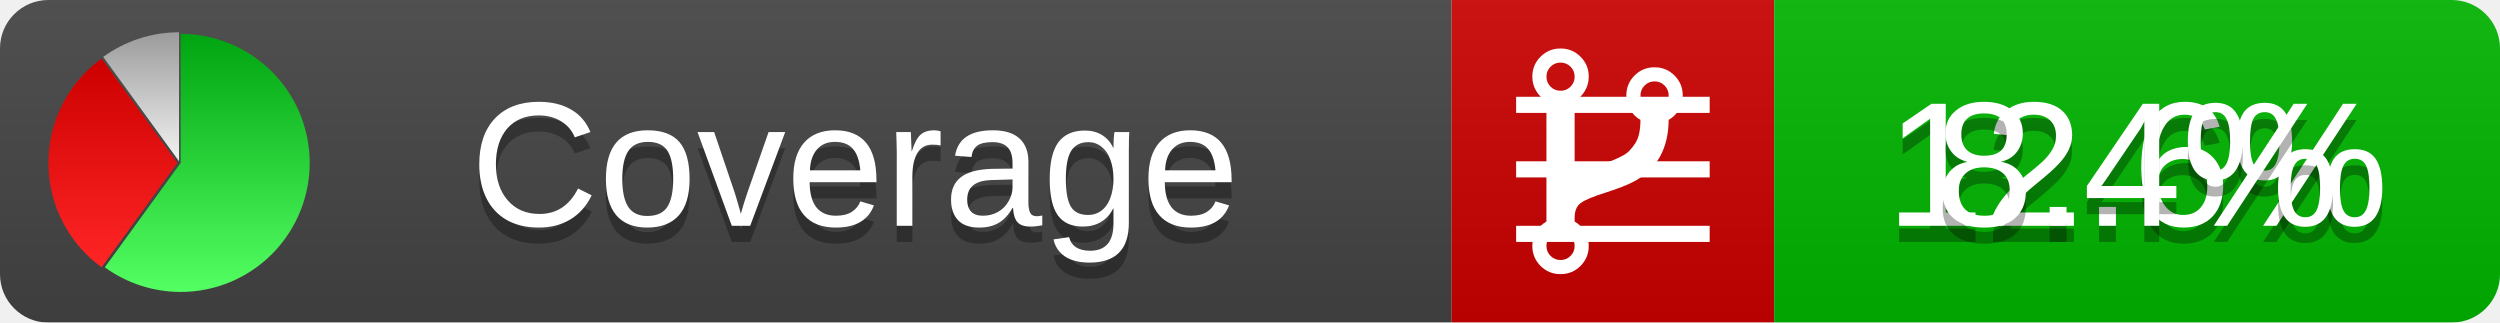
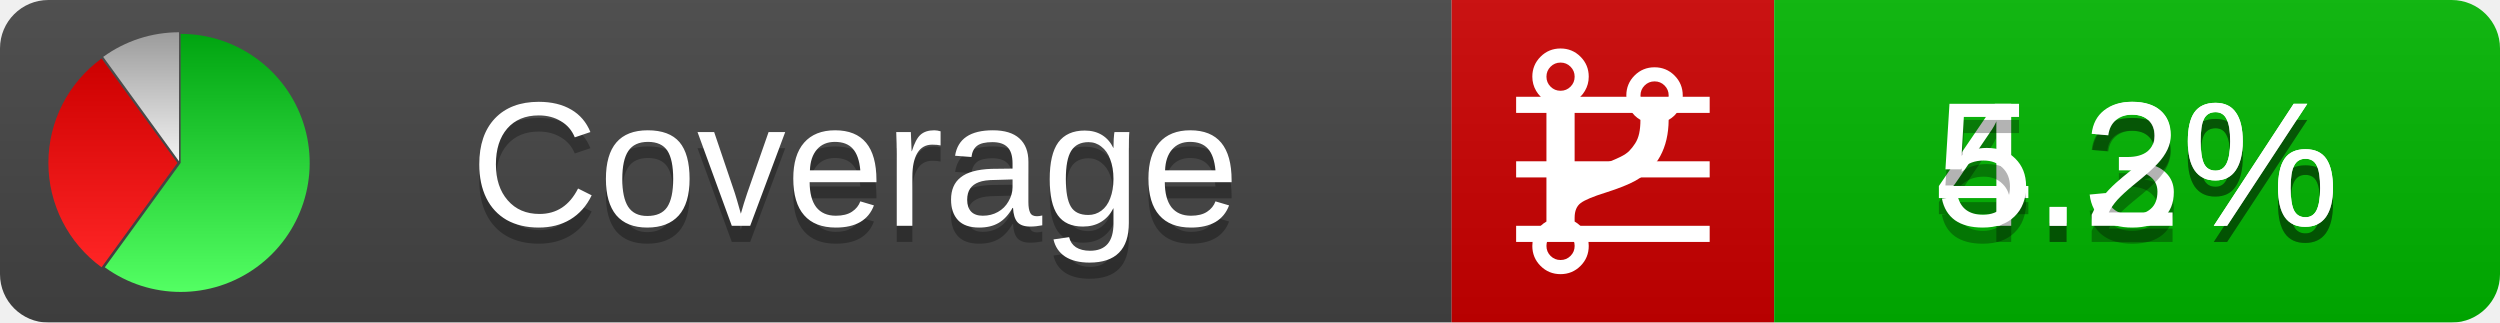
<svg xmlns="http://www.w3.org/2000/svg" xmlns:xlink="http://www.w3.org/1999/xlink" width="155" height="20">
  <style type="text/css">
          
            @keyframes fadeout {
              0 % { visibility: visible; opacity: 1; }
              40% { visibility: visible; opacity: 1; }
              50% { visibility: hidden; opacity: 0; }
              90% { visibility: hidden; opacity: 0; }
              100% { visibility: visible; opacity: 1; }
            }
            @keyframes fadein {
              0% { visibility: hidden; opacity: 0; }
              40% { visibility: hidden; opacity: 0; }
              50% { visibility: visible; opacity: 1; }
              90% { visibility: visible; opacity: 1; }
              100% { visibility: hidden; opacity: 0; }
            }
            .linecoverage {
                animation-duration: 10s;
                animation-name: fadeout;
                animation-iteration-count: infinite;
            }
            .branchcoverage {
                animation-duration: 10s;
                animation-name: fadein;
                animation-iteration-count: infinite;
            }
          
    </style>
  <defs>
    <linearGradient id="gradient" x2="0" y2="100%">
      <stop offset="0" stop-color="#bbb" stop-opacity=".1" />
      <stop offset="1" stop-opacity=".1" />
    </linearGradient>
    <linearGradient id="green" x2="0" y2="100%">
      <stop offset="0" stop-color="#00A410" />
      <stop offset="1" stop-color="#53FF63" />
    </linearGradient>
    <linearGradient id="red" x2="0" y2="100%">
      <stop offset="0" stop-color="#C00" />
      <stop offset="1" stop-color="#FF2525" />
    </linearGradient>
    <linearGradient id="gray" x2="0" y2="100%">
      <stop offset="0" stop-color="#9B9B9B" />
      <stop offset="1" stop-color="#F3F3F3" />
    </linearGradient>
    <mask id="mask">
      <rect width="155" height="20" rx="3" fill="#fff" />
    </mask>
    <g id="icon">
      <path style="fill:url(#green);" d="M205,202.5 l0,-200 a200,200 0 1,1 -117.558,361.803 z" />
      <path style="fill:url(#red);" d="M200,202.5 l-117.558,161.803 a200,200 0 0,1 0,-323.607 z" />
      <path style="fill:url(#gray);" d="M202.5,200 l-117.558,-161.803 a200,200 0 0,1 117.558,-38.196 z" />
    </g>
  </defs>
  <g mask="url(#mask)">
    <rect x="0" y="0" width="90" height="20" fill="#444" />
    <rect x="90" y="0" width="20" height="20" fill="#c00" />
    <rect x="110" y="0" width="45" height="20" fill="#00B600" />
    <rect x="0" y="0" width="155" height="20" fill="url(#gradient)" />
  </g>
  <g>
    <path class="linecoverage" stroke="#fff" d="M94 6.5 h12 M94 10.5 h12 M94 14.5 h12" />
    <path class="branchcoverage" fill="#fff" d="m 97.628,15.247 q 0,-0.364 -0.255,-0.619 -0.255,-0.255 -0.619,-0.255 -0.364,0 -0.619,0.255 -0.255,0.255 -0.255,0.619 0,0.364 0.255,0.619 0.255,0.255 0.619,0.255 0.364,0 0.619,-0.255 0.255,-0.255 0.255,-0.619 z m 0,-10.493 q 0,-0.364 -0.255,-0.619 -0.255,-0.255 -0.619,-0.255 -0.364,0 -0.619,0.255 -0.255,0.255 -0.255,0.619 0,0.364 0.255,0.619 0.255,0.255 0.619,0.255 0.364,0 0.619,-0.255 0.255,-0.255 0.255,-0.619 z m 5.83,1.166 q 0,-0.364 -0.255,-0.619 -0.255,-0.255 -0.619,-0.255 -0.364,0 -0.619,0.255 -0.255,0.255 -0.255,0.619 0,0.364 0.255,0.619 0.255,0.255 0.619,0.255 0.364,0 0.619,-0.255 0.255,-0.255 0.255,-0.619 z m 0.874,0 q 0,0.474 -0.237,0.879 -0.237,0.405 -0.638,0.633 -0.018,2.614 -2.059,3.771 -0.619,0.346 -1.849,0.738 -1.166,0.364 -1.544,0.647 -0.378,0.282 -0.378,0.911 l 0,0.237 q 0.401,0.228 0.638,0.633 0.237,0.405 0.237,0.879 0,0.729 -0.51,1.239 -0.51,0.51 -1.239,0.51 -0.729,0 -1.239,-0.51 -0.51,-0.51 -0.51,-1.239 0,-0.474 0.237,-0.879 0.237,-0.405 0.638,-0.633 l 0,-7.469 q -0.401,-0.228 -0.638,-0.633 -0.237,-0.405 -0.237,-0.879 0,-0.729 0.51,-1.239 0.51,-0.51 1.239,-0.51 0.729,0 1.239,0.51 0.51,0.51 0.51,1.239 0,0.474 -0.237,0.879 -0.237,0.405 -0.638,0.633 l 0,4.527 q 0.492,-0.237 1.403,-0.519 0.501,-0.155 0.797,-0.269 0.296,-0.114 0.642,-0.282 0.346,-0.169 0.537,-0.36 0.191,-0.191 0.369,-0.465 0.178,-0.273 0.255,-0.633 0.077,-0.36 0.077,-0.833 -0.401,-0.228 -0.638,-0.633 -0.237,-0.405 -0.237,-0.879 0,-0.729 0.51,-1.239 0.51,-0.51 1.239,-0.51 0.729,0 1.239,0.51 0.51,0.51 0.51,1.239 z" />
  </g>
  <g fill="#fff" text-anchor="middle" font-family="Verdana,Arial,Geneva,sans-serif" font-size="11">
    <a xlink:href="https://github.com/danielpalme/ReportGenerator" target="_top">
      <use xlink:href="#icon" transform="translate(3,2) scale(.04)" />
    </a>
    <text x="53" y="15" fill="#010101" fill-opacity=".3">Coverage</text>
    <text x="53" y="14" fill="#fff">Coverage</text>
-     <text class="linecoverage" x="132.5" y="15" fill="#010101" fill-opacity=".3">12.6%</text>
-     <text class="linecoverage" x="132.5" y="14">12.6%</text>
-     <text class="branchcoverage" x="132.5" y="15" fill="#010101" fill-opacity=".3">8.4%</text>
-     <text class="branchcoverage" x="132.5" y="14">8.4%</text>
+     <text class="linecoverage" x="132.5" y="15" fill="#010101" fill-opacity=".3">4.3%</text>
+     <text class="linecoverage" x="132.5" y="14">4.3%</text>
+     <text class="branchcoverage" x="132.5" y="15" fill="#010101" fill-opacity=".3">5.2%</text>
+     <text class="branchcoverage" x="132.5" y="14">5.2%</text>
  </g>
  <g>
    <rect class="linecoverage" x="90" y="0" width="65" height="20" fill-opacity="0" />
    <rect class="branchcoverage" x="90" y="0" width="65" height="20" fill-opacity="0" />
  </g>
</svg>
